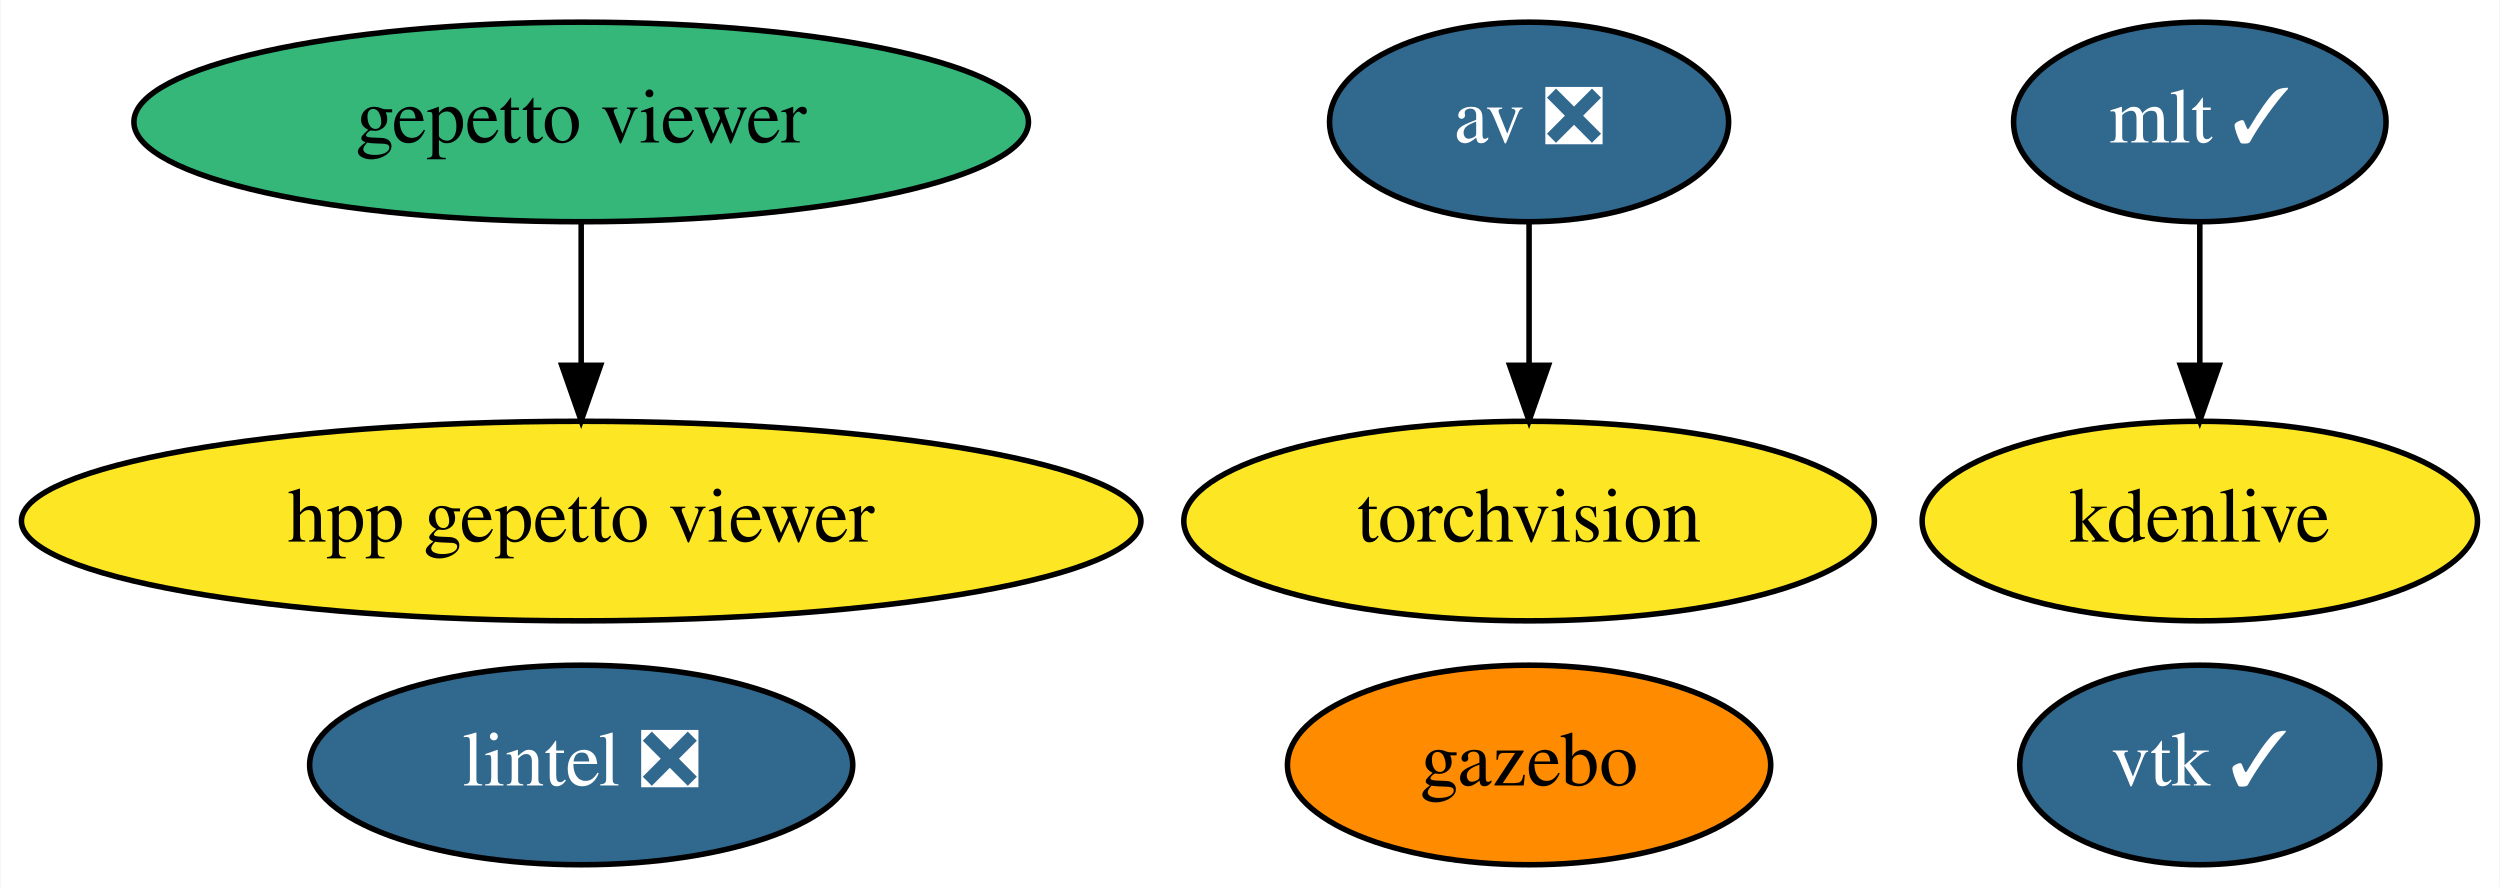
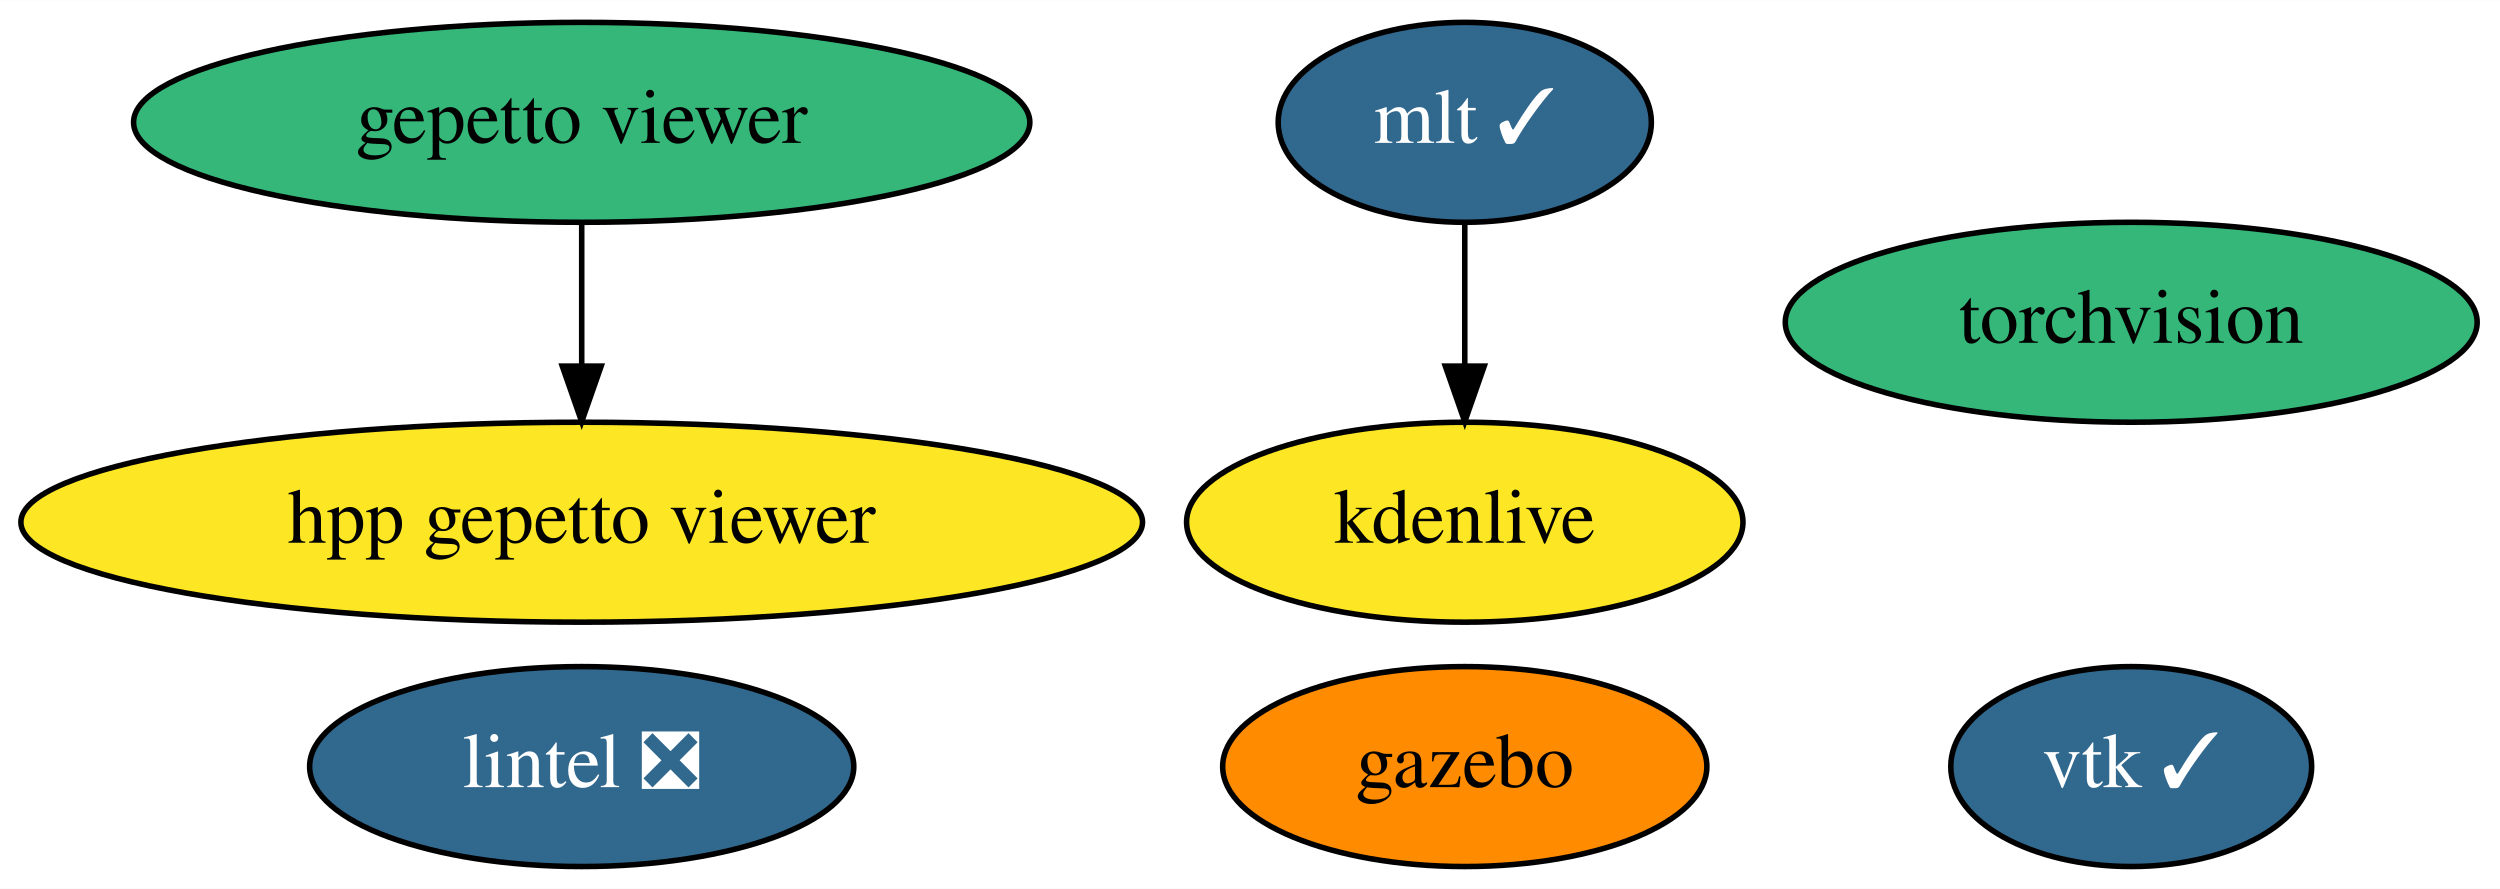
- <svg xmlns="http://www.w3.org/2000/svg" xmlns:xlink="http://www.w3.org/1999/xlink" width="451pt" height="160pt" viewBox="0.00 0.00 450.79 160.00">
+ <svg xmlns="http://www.w3.org/2000/svg" xmlns:xlink="http://www.w3.org/1999/xlink" width="450pt" height="160pt" viewBox="0.00 0.00 450.14 160.00">
  <g id="graph0" class="graph" transform="scale(1 1) rotate(0) translate(4 156)">
-     <polygon fill="white" stroke="transparent" points="-4,4 -4,-156 446.79,-156 446.79,4 -4,4" />
+     <polygon fill="white" stroke="transparent" points="-4,4 -4,-156 446.14,-156 446.14,4 -4,4" />
    <g id="node1" class="node">
      <g id="a_node1">
-         <a xlink:href="https://github.com/conda-forge/av-feedstock/pull/54" xlink:title="av ❎">
-           <ellipse fill="#31688e" stroke="black" cx="271.74" cy="-134" rx="36" ry="18" />
-           <text text-anchor="middle" x="271.74" y="-130.3" font-family="Times,serif" font-size="14.00" fill="white">av ❎</text>
+         <a xlink:href="https://github.com/conda-forge/torchvision-feedstock" xlink:title="torchvision">
+           <ellipse fill="#35b779" stroke="black" cx="379.74" cy="-98" rx="62.29" ry="18" />
+           <text text-anchor="middle" x="379.74" y="-94.3" font-family="Times,serif" font-size="14.00">torchvision</text>
        </a>
      </g>
    </g>
    <g id="node2" class="node">
      <g id="a_node2">
-         <a xlink:href="https://github.com/conda-forge/torchvision-feedstock" xlink:title="torchvision">
-           <ellipse fill="#fde725" stroke="black" cx="271.74" cy="-62" rx="62.29" ry="18" />
-           <text text-anchor="middle" x="271.74" y="-58.3" font-family="Times,serif" font-size="14.00">torchvision</text>
+         <a xlink:href="https://github.com/conda-forge/vtk-feedstock/pull/236" xlink:title="vtk ✓">
+           <ellipse fill="#31688e" stroke="black" cx="379.74" cy="-18" rx="32.49" ry="18" />
+           <text text-anchor="middle" x="379.74" y="-14.3" font-family="Times,serif" font-size="14.00" fill="white">vtk ✓</text>
        </a>
      </g>
    </g>
-     <g id="edge1" class="edge">
-       <path fill="none" stroke="black" d="M271.74,-115.7C271.74,-107.98 271.74,-98.71 271.74,-90.11" />
-       <polygon fill="black" stroke="black" points="275.24,-90.1 271.74,-80.1 268.24,-90.1 275.24,-90.1" />
-     </g>
    <g id="node3" class="node">
      <g id="a_node3">
-         <a xlink:href="https://github.com/conda-forge/vtk-feedstock/pull/236" xlink:title="vtk ✓">
-           <ellipse fill="#31688e" stroke="black" cx="392.74" cy="-18" rx="32.49" ry="18" />
-           <text text-anchor="middle" x="392.74" y="-14.3" font-family="Times,serif" font-size="14.00" fill="white">vtk ✓</text>
-         </a>
-       </g>
-     </g>
-     <g id="node4" class="node">
-       <g id="a_node4">
        <a xlink:href="https://github.com/conda-forge/lintel-feedstock/pull/15" xlink:title="lintel ❎">
          <ellipse fill="#31688e" stroke="black" cx="100.74" cy="-18" rx="48.99" ry="18" />
          <text text-anchor="middle" x="100.74" y="-14.3" font-family="Times,serif" font-size="14.00" fill="white">lintel ❎</text>
        </a>
      </g>
    </g>
+     <g id="node4" class="node">
+       <g id="a_node4">
+         <a xlink:href="https://github.com/conda-forge/gazebo-feedstock" xlink:title="gazebo">
+           <ellipse fill="#ff8c00" stroke="black" cx="259.74" cy="-18" rx="43.59" ry="18" />
+           <text text-anchor="middle" x="259.74" y="-14.3" font-family="Times,serif" font-size="14.00">gazebo</text>
+         </a>
+       </g>
+     </g>
    <g id="node5" class="node">
      <g id="a_node5">
-         <a xlink:href="https://github.com/conda-forge/gazebo-feedstock" xlink:title="gazebo">
-           <ellipse fill="#ff8c00" stroke="black" cx="271.74" cy="-18" rx="43.59" ry="18" />
-           <text text-anchor="middle" x="271.74" y="-14.3" font-family="Times,serif" font-size="14.00">gazebo</text>
+         <a xlink:href="https://github.com/conda-forge/mlt-feedstock/pull/11" xlink:title="mlt ✓">
+           <ellipse fill="#31688e" stroke="black" cx="259.74" cy="-134" rx="33.6" ry="18" />
+           <text text-anchor="middle" x="259.74" y="-130.3" font-family="Times,serif" font-size="14.00" fill="white">mlt ✓</text>
        </a>
      </g>
    </g>
    <g id="node6" class="node">
      <g id="a_node6">
-         <a xlink:href="https://github.com/conda-forge/mlt-feedstock/pull/11" xlink:title="mlt ✓">
-           <ellipse fill="#31688e" stroke="black" cx="392.74" cy="-134" rx="33.6" ry="18" />
-           <text text-anchor="middle" x="392.74" y="-130.3" font-family="Times,serif" font-size="14.00" fill="white">mlt ✓</text>
+         <a xlink:href="https://github.com/conda-forge/kdenlive-feedstock" xlink:title="kdenlive">
+           <ellipse fill="#fde725" stroke="black" cx="259.74" cy="-62" rx="50.09" ry="18" />
+           <text text-anchor="middle" x="259.74" y="-58.3" font-family="Times,serif" font-size="14.00">kdenlive</text>
        </a>
      </g>
    </g>
+     <g id="edge1" class="edge">
+       <path fill="none" stroke="black" d="M259.74,-115.7C259.74,-107.98 259.74,-98.71 259.74,-90.11" />
+       <polygon fill="black" stroke="black" points="263.24,-90.1 259.74,-80.1 256.24,-90.1 263.24,-90.1" />
+     </g>
    <g id="node7" class="node">
      <g id="a_node7">
-         <a xlink:href="https://github.com/conda-forge/kdenlive-feedstock" xlink:title="kdenlive">
-           <ellipse fill="#fde725" stroke="black" cx="392.74" cy="-62" rx="50.09" ry="18" />
-           <text text-anchor="middle" x="392.74" y="-58.3" font-family="Times,serif" font-size="14.00">kdenlive</text>
-         </a>
-       </g>
-     </g>
-     <g id="edge2" class="edge">
-       <path fill="none" stroke="black" d="M392.74,-115.7C392.74,-107.98 392.74,-98.71 392.74,-90.11" />
-       <polygon fill="black" stroke="black" points="396.24,-90.1 392.74,-80.1 389.24,-90.1 396.24,-90.1" />
-     </g>
-     <g id="node8" class="node">
-       <g id="a_node8">
        <a xlink:href="https://github.com/conda-forge/gepetto-viewer-feedstock" xlink:title="gepetto viewer">
          <ellipse fill="#35b779" stroke="black" cx="100.74" cy="-134" rx="80.69" ry="18" />
          <text text-anchor="middle" x="100.74" y="-130.3" font-family="Times,serif" font-size="14.00">gepetto viewer</text>
        </a>
      </g>
    </g>
-     <g id="node9" class="node">
-       <g id="a_node9">
+     <g id="node8" class="node">
+       <g id="a_node8">
        <a xlink:href="https://github.com/conda-forge/hpp-gepetto-viewer-feedstock" xlink:title="hpp gepetto viewer">
          <ellipse fill="#fde725" stroke="black" cx="100.74" cy="-62" rx="100.98" ry="18" />
          <text text-anchor="middle" x="100.74" y="-58.3" font-family="Times,serif" font-size="14.00">hpp gepetto viewer</text>
        </a>
      </g>
    </g>
-     <g id="edge3" class="edge">
+     <g id="edge2" class="edge">
      <path fill="none" stroke="black" d="M100.74,-115.7C100.74,-107.98 100.74,-98.71 100.74,-90.11" />
      <polygon fill="black" stroke="black" points="104.24,-90.1 100.74,-80.1 97.24,-90.1 104.24,-90.1" />
    </g>
  </g>
</svg>
